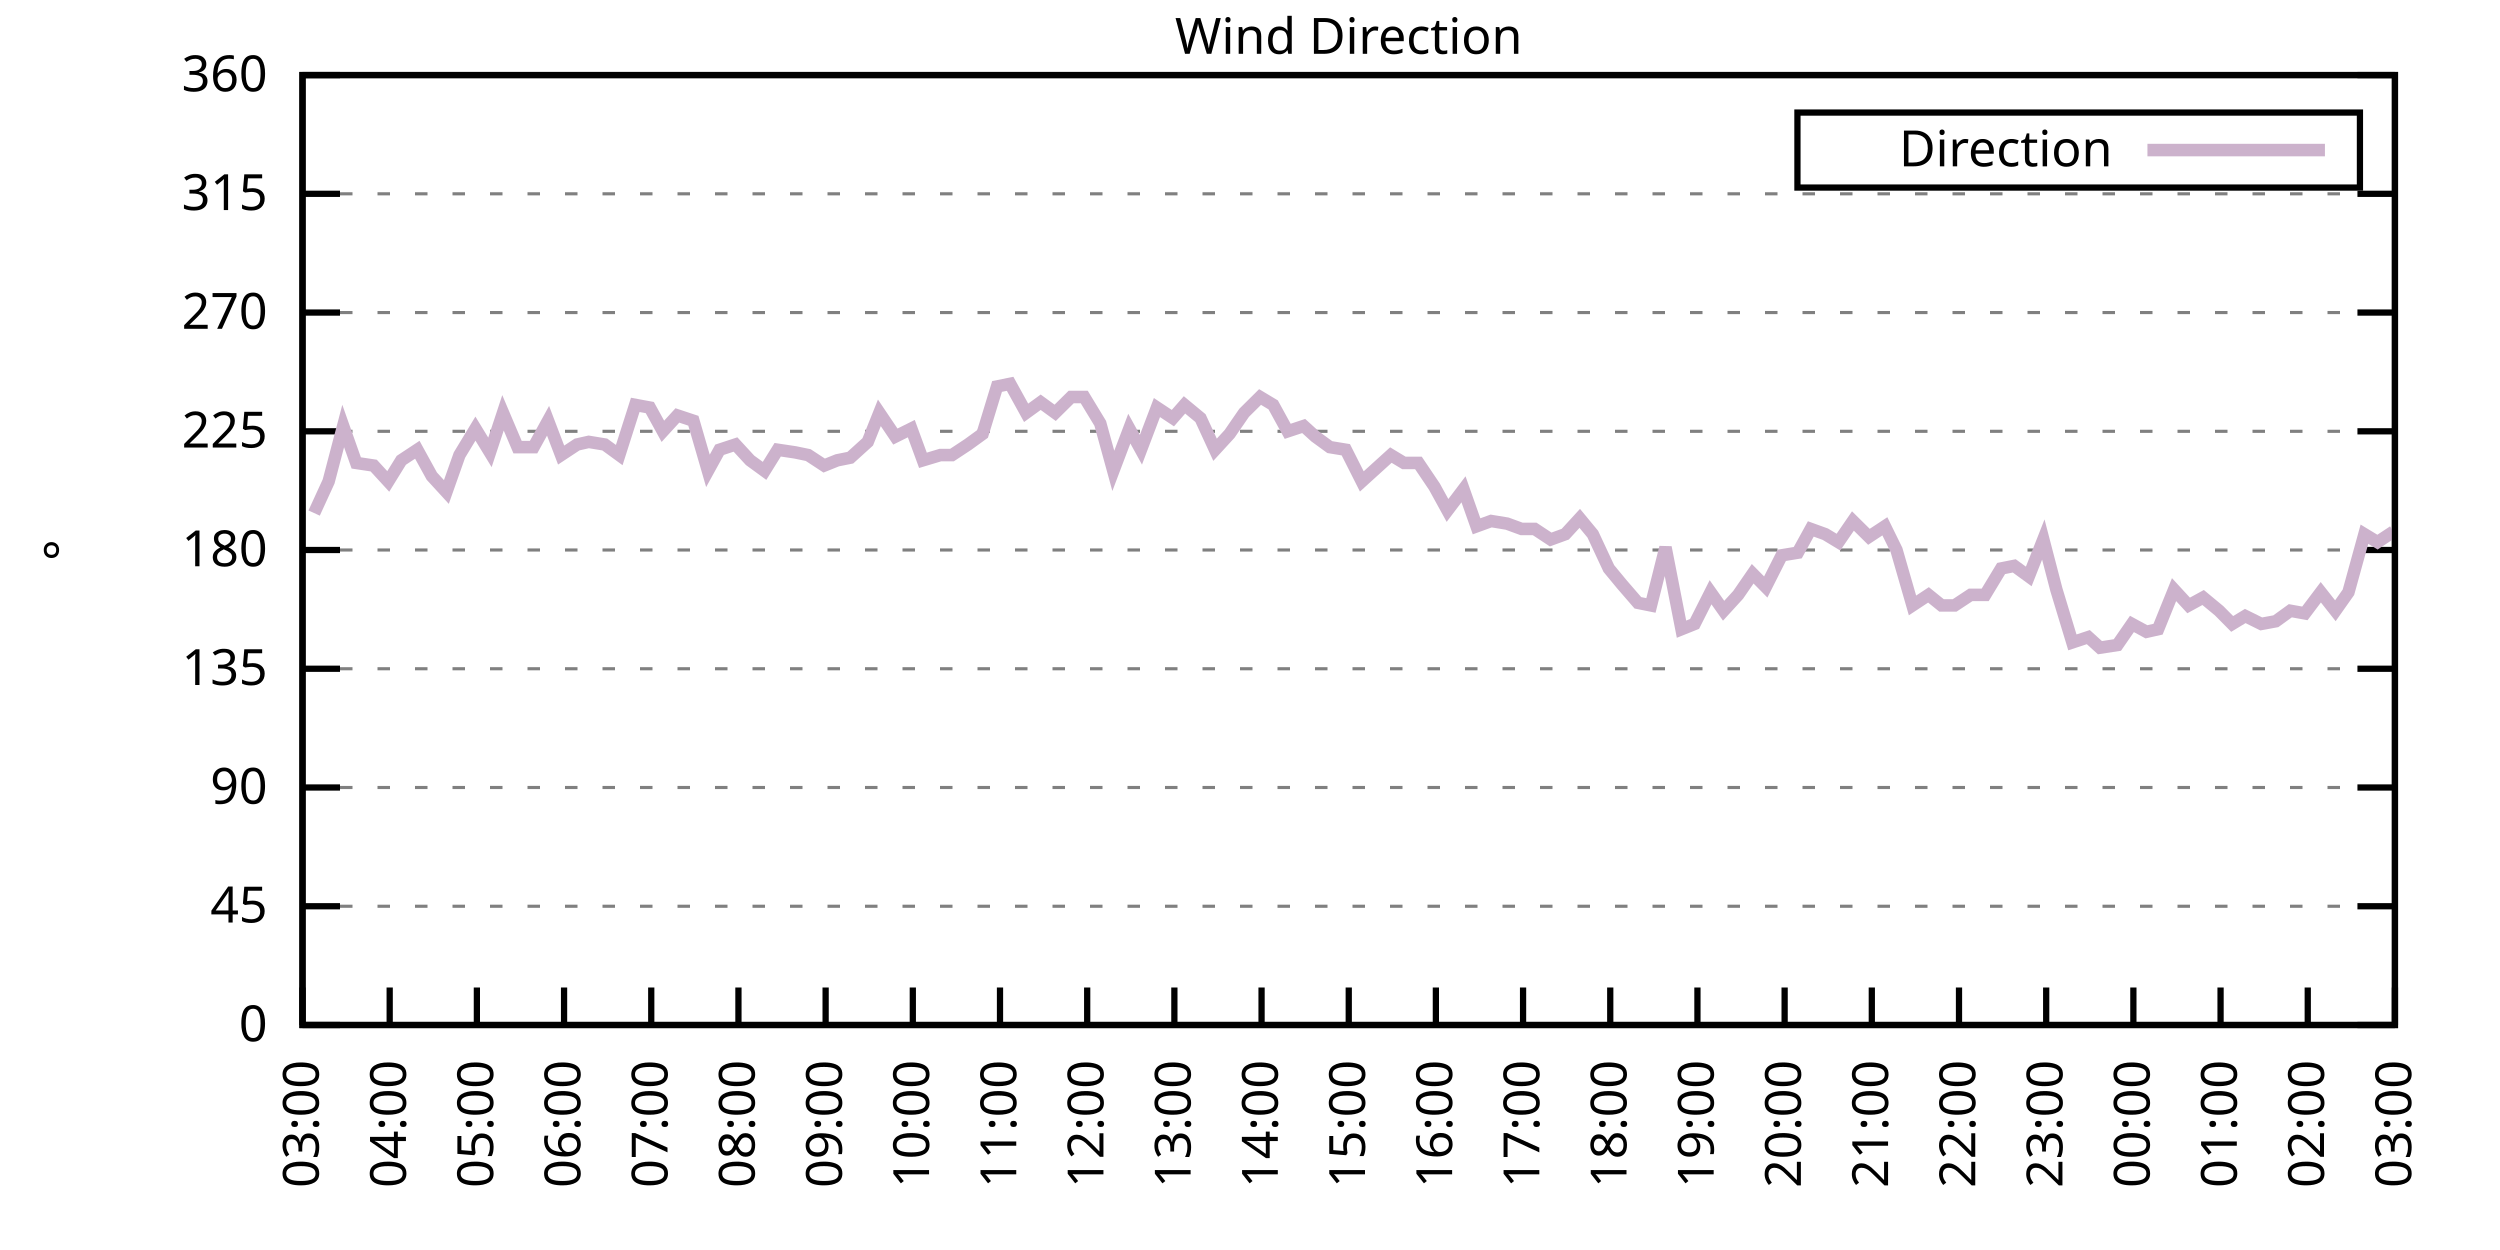
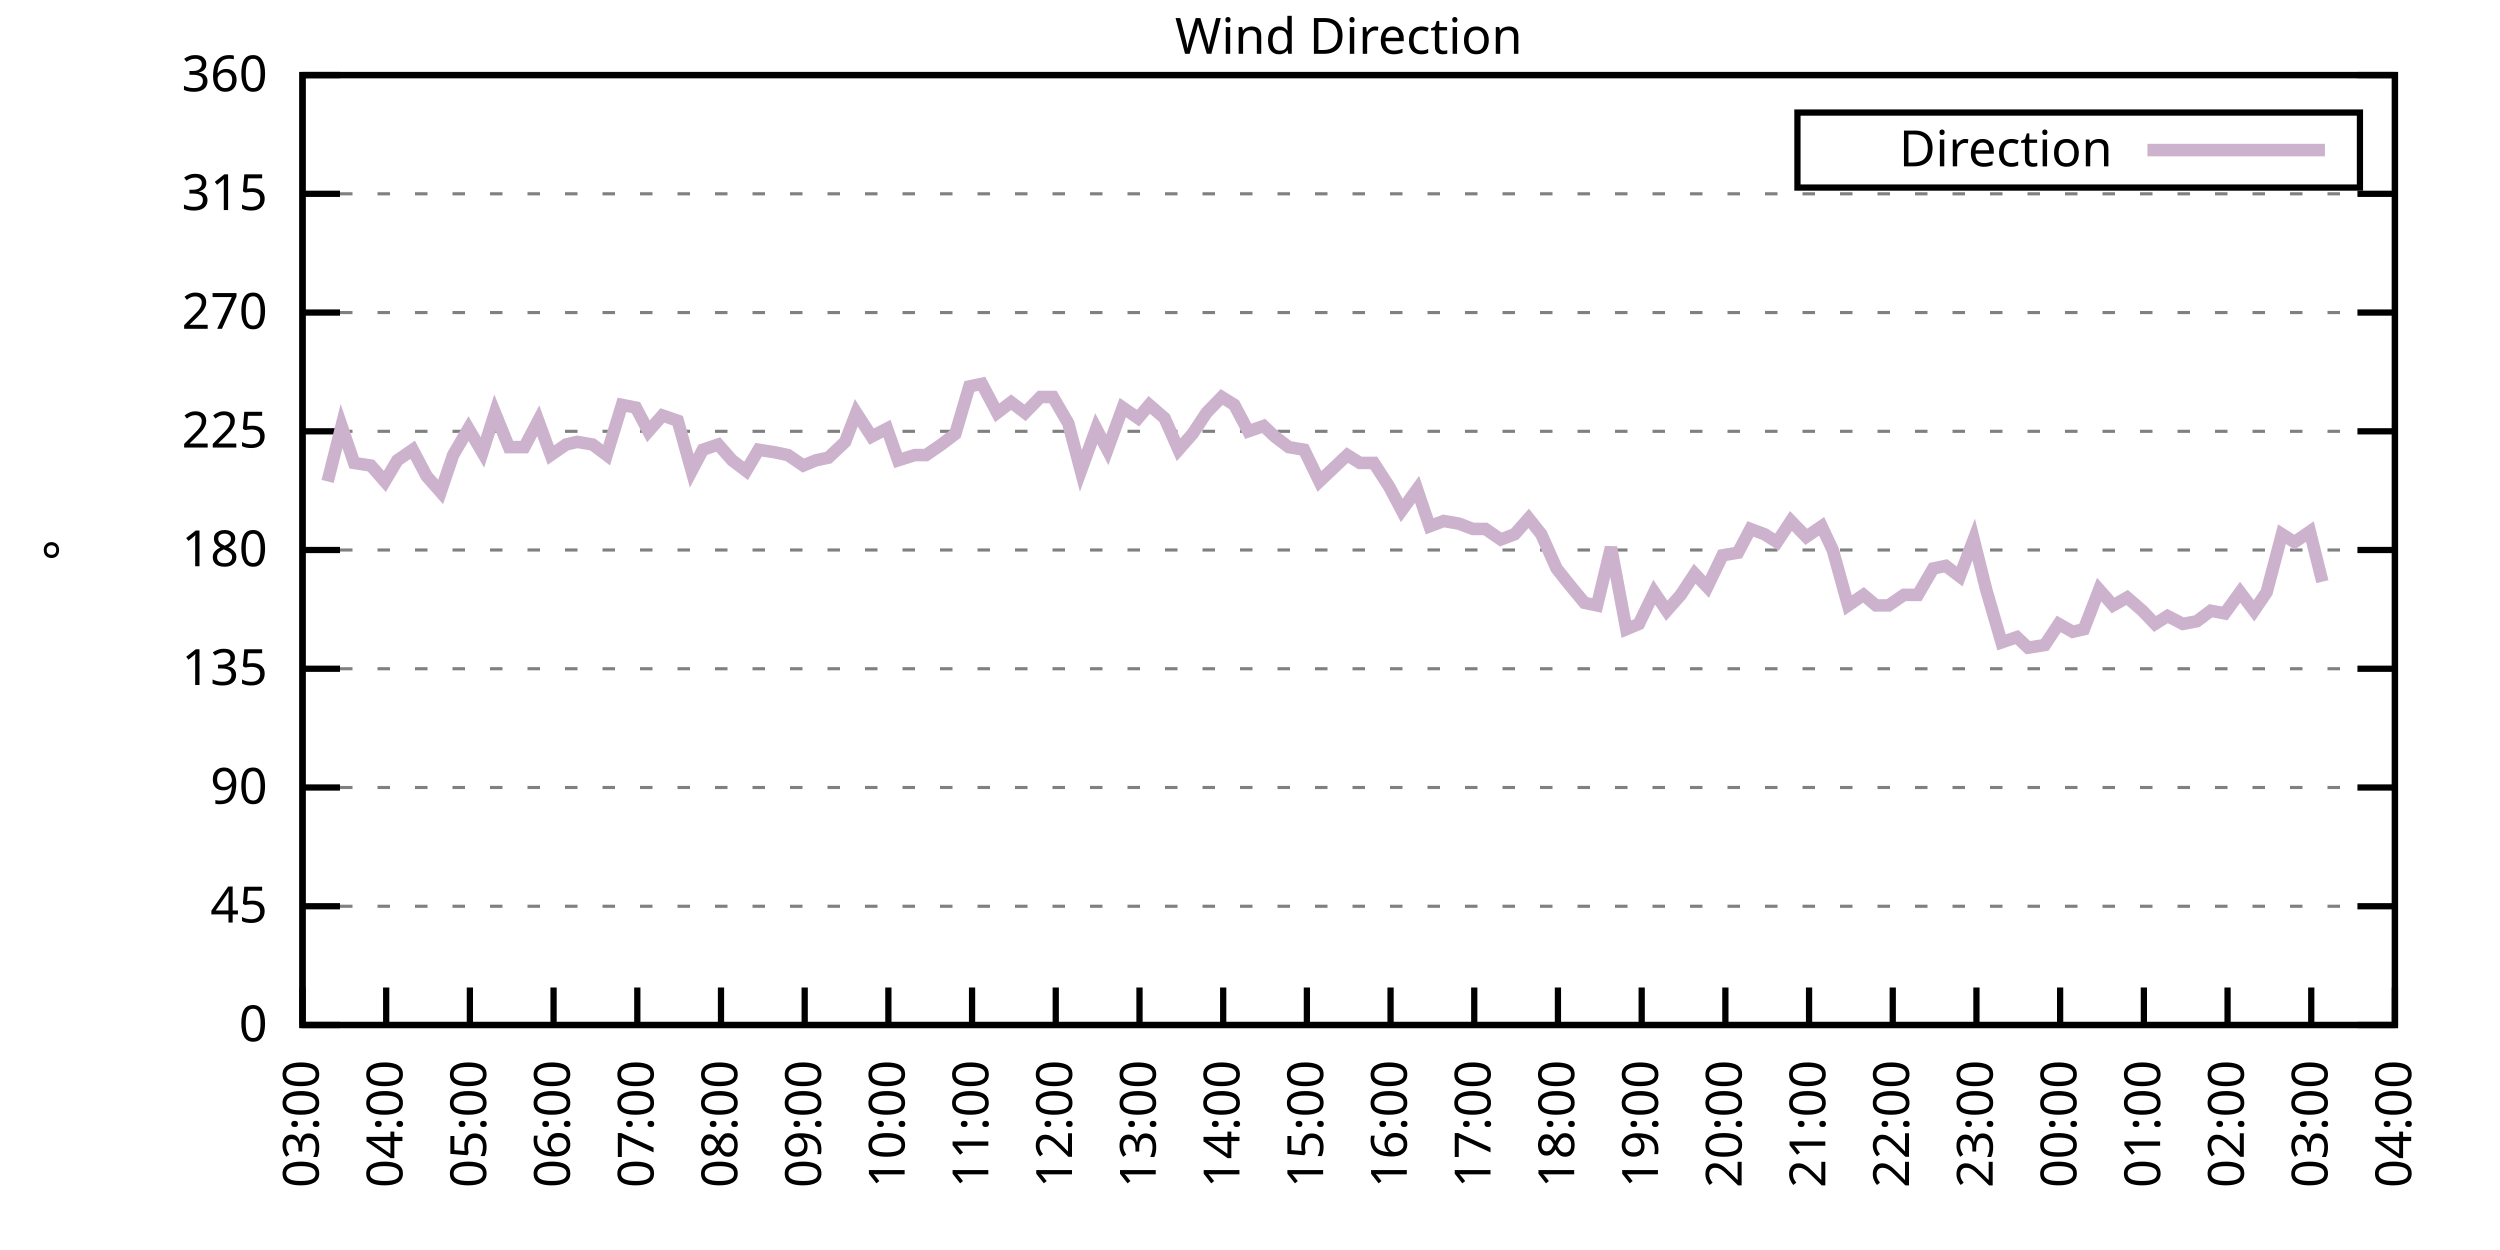
<svg xmlns="http://www.w3.org/2000/svg" xmlns:xlink="http://www.w3.org/1999/xlink" width="400" height="200" viewBox="0 0 400 200">
  <g id="gnuplot_canvas">
    <rect x="0" y="0" width="400" height="200" fill="none" />
    <defs>
      <circle id="gpDot" r="0.5" stroke-width="0.5" stroke="currentColor" />
      <path id="gpPt0" stroke-width="0.333" stroke="currentColor" d="M-1,0 h2 M0,-1 v2" />
      <path id="gpPt1" stroke-width="0.333" stroke="currentColor" d="M-1,-1 L1,1 M1,-1 L-1,1" />
      <path id="gpPt2" stroke-width="0.333" stroke="currentColor" d="M-1,0 L1,0 M0,-1 L0,1 M-1,-1 L1,1 M-1,1 L1,-1" />
      <rect id="gpPt3" stroke-width="0.333" stroke="currentColor" x="-1" y="-1" width="2" height="2" />
      <rect id="gpPt4" stroke-width="0.333" stroke="currentColor" fill="currentColor" x="-1" y="-1" width="2" height="2" />
      <circle id="gpPt5" stroke-width="0.333" stroke="currentColor" cx="0" cy="0" r="1" />
      <use xlink:href="#gpPt5" id="gpPt6" fill="currentColor" stroke="none" />
      <path id="gpPt7" stroke-width="0.333" stroke="currentColor" d="M0,-1.33 L-1.33,0.67 L1.33,0.67 z" />
      <use xlink:href="#gpPt7" id="gpPt8" fill="currentColor" stroke="none" />
      <use xlink:href="#gpPt7" id="gpPt9" stroke="currentColor" transform="rotate(180)" />
      <use xlink:href="#gpPt9" id="gpPt10" fill="currentColor" stroke="none" />
      <use xlink:href="#gpPt3" id="gpPt11" stroke="currentColor" transform="rotate(45)" />
      <use xlink:href="#gpPt11" id="gpPt12" fill="currentColor" stroke="none" />
      <path id="gpPt13" stroke-width="0.333" stroke="currentColor" d="M0,1.330 L1.265,0.411 L0.782,-1.067 L-0.782,-1.076 L-1.265,0.411 z" />
      <use xlink:href="#gpPt13" id="gpPt14" fill="currentColor" stroke="none" />
      <filter id="textbox" filterUnits="objectBoundingBox" x="0" y="0" height="1" width="1">
        <feFlood flood-color="white" flood-opacity="1" result="bgnd" />
        <feComposite in="SourceGraphic" in2="bgnd" operator="atop" />
      </filter>
      <filter id="greybox" filterUnits="objectBoundingBox" x="0" y="0" height="1" width="1">
        <feFlood flood-color="lightgrey" flood-opacity="1" result="grey" />
        <feComposite in="SourceGraphic" in2="grey" operator="atop" />
      </filter>
    </defs>
    <g fill="none" color="white" stroke="currentColor" stroke-width="1.00" stroke-linecap="butt" stroke-linejoin="miter">
</g>
    <g fill="none" color="black" stroke="currentColor" stroke-width="1.00" stroke-linecap="butt" stroke-linejoin="miter">
      <g stroke="none" shape-rendering="crispEdges">
        <polygon fill="rgb(255, 255, 255)" points="48.40,164.00 383.18,164.00 383.18,12.02 48.40,12.02 " />
      </g>
    </g>
    <g fill="none" color="black" stroke="currentColor" stroke-width="1.00" stroke-linecap="butt" stroke-linejoin="miter">
</g>
    <g fill="none" color="black" stroke="black" stroke-width="0.50" stroke-linecap="butt" stroke-linejoin="miter">
</g>
    <g fill="none" color="gray" stroke="currentColor" stroke-width="0.50" stroke-linecap="butt" stroke-linejoin="miter">
      <path stroke="gray" stroke-dasharray="2,4" class="gridline" d="M48.40,164.00 L383.19,164.00  " />
    </g>
    <g fill="none" color="gray" stroke="gray" stroke-width="1.00" stroke-linecap="butt" stroke-linejoin="miter">
</g>
    <g fill="none" color="black" stroke="currentColor" stroke-width="1.00" stroke-linecap="butt" stroke-linejoin="miter">
      <path stroke="black" d="M48.40,164.00 L54.40,164.00 M383.19,164.00 L377.19,164.00  " />
      <g transform="translate(42.80,166.60)" stroke="none" fill="black" font-family="Sans" font-size="8.00" text-anchor="end">
        <text>
          <tspan font-family="Sans"> 0</tspan>
        </text>
      </g>
    </g>
    <g fill="none" color="black" stroke="currentColor" stroke-width="1.00" stroke-linecap="butt" stroke-linejoin="miter">
</g>
    <g fill="none" color="black" stroke="black" stroke-width="0.50" stroke-linecap="butt" stroke-linejoin="miter">
</g>
    <g fill="none" color="gray" stroke="currentColor" stroke-width="0.50" stroke-linecap="butt" stroke-linejoin="miter">
      <path stroke="gray" stroke-dasharray="2,4" class="gridline" d="M48.40,145.00 L383.19,145.00  " />
    </g>
    <g fill="none" color="gray" stroke="gray" stroke-width="1.00" stroke-linecap="butt" stroke-linejoin="miter">
</g>
    <g fill="none" color="black" stroke="currentColor" stroke-width="1.00" stroke-linecap="butt" stroke-linejoin="miter">
      <path stroke="black" d="M48.40,145.00 L54.40,145.00 M383.19,145.00 L377.19,145.00  " />
      <g transform="translate(42.80,147.60)" stroke="none" fill="black" font-family="Sans" font-size="8.00" text-anchor="end">
        <text>
          <tspan font-family="Sans"> 45</tspan>
        </text>
      </g>
    </g>
    <g fill="none" color="black" stroke="currentColor" stroke-width="1.00" stroke-linecap="butt" stroke-linejoin="miter">
</g>
    <g fill="none" color="black" stroke="black" stroke-width="0.50" stroke-linecap="butt" stroke-linejoin="miter">
</g>
    <g fill="none" color="gray" stroke="currentColor" stroke-width="0.50" stroke-linecap="butt" stroke-linejoin="miter">
      <path stroke="gray" stroke-dasharray="2,4" class="gridline" d="M48.40,126.00 L383.19,126.00  " />
    </g>
    <g fill="none" color="gray" stroke="gray" stroke-width="1.00" stroke-linecap="butt" stroke-linejoin="miter">
</g>
    <g fill="none" color="black" stroke="currentColor" stroke-width="1.00" stroke-linecap="butt" stroke-linejoin="miter">
      <path stroke="black" d="M48.40,126.00 L54.40,126.00 M383.19,126.00 L377.19,126.00  " />
      <g transform="translate(42.80,128.60)" stroke="none" fill="black" font-family="Sans" font-size="8.00" text-anchor="end">
        <text>
          <tspan font-family="Sans"> 90</tspan>
        </text>
      </g>
    </g>
    <g fill="none" color="black" stroke="currentColor" stroke-width="1.00" stroke-linecap="butt" stroke-linejoin="miter">
</g>
    <g fill="none" color="black" stroke="black" stroke-width="0.50" stroke-linecap="butt" stroke-linejoin="miter">
</g>
    <g fill="none" color="gray" stroke="currentColor" stroke-width="0.50" stroke-linecap="butt" stroke-linejoin="miter">
      <path stroke="gray" stroke-dasharray="2,4" class="gridline" d="M48.40,107.00 L383.19,107.00  " />
    </g>
    <g fill="none" color="gray" stroke="gray" stroke-width="1.00" stroke-linecap="butt" stroke-linejoin="miter">
</g>
    <g fill="none" color="black" stroke="currentColor" stroke-width="1.00" stroke-linecap="butt" stroke-linejoin="miter">
      <path stroke="black" d="M48.40,107.00 L54.40,107.00 M383.19,107.00 L377.19,107.00  " />
      <g transform="translate(42.80,109.60)" stroke="none" fill="black" font-family="Sans" font-size="8.00" text-anchor="end">
        <text>
          <tspan font-family="Sans"> 135</tspan>
        </text>
      </g>
    </g>
    <g fill="none" color="black" stroke="currentColor" stroke-width="1.00" stroke-linecap="butt" stroke-linejoin="miter">
</g>
    <g fill="none" color="black" stroke="black" stroke-width="0.50" stroke-linecap="butt" stroke-linejoin="miter">
</g>
    <g fill="none" color="gray" stroke="currentColor" stroke-width="0.50" stroke-linecap="butt" stroke-linejoin="miter">
      <path stroke="gray" stroke-dasharray="2,4" class="gridline" d="M48.40,88.00 L383.19,88.00  " />
    </g>
    <g fill="none" color="gray" stroke="gray" stroke-width="1.00" stroke-linecap="butt" stroke-linejoin="miter">
</g>
    <g fill="none" color="black" stroke="currentColor" stroke-width="1.00" stroke-linecap="butt" stroke-linejoin="miter">
      <path stroke="black" d="M48.40,88.00 L54.40,88.00 M383.19,88.00 L377.19,88.00  " />
      <g transform="translate(42.80,90.60)" stroke="none" fill="black" font-family="Sans" font-size="8.00" text-anchor="end">
        <text>
          <tspan font-family="Sans"> 180</tspan>
        </text>
      </g>
    </g>
    <g fill="none" color="black" stroke="currentColor" stroke-width="1.00" stroke-linecap="butt" stroke-linejoin="miter">
</g>
    <g fill="none" color="black" stroke="black" stroke-width="0.50" stroke-linecap="butt" stroke-linejoin="miter">
</g>
    <g fill="none" color="gray" stroke="currentColor" stroke-width="0.50" stroke-linecap="butt" stroke-linejoin="miter">
      <path stroke="gray" stroke-dasharray="2,4" class="gridline" d="M48.40,69.01 L383.19,69.01  " />
    </g>
    <g fill="none" color="gray" stroke="gray" stroke-width="1.00" stroke-linecap="butt" stroke-linejoin="miter">
</g>
    <g fill="none" color="black" stroke="currentColor" stroke-width="1.00" stroke-linecap="butt" stroke-linejoin="miter">
      <path stroke="black" d="M48.40,69.01 L54.40,69.01 M383.19,69.01 L377.19,69.01  " />
      <g transform="translate(42.80,71.61)" stroke="none" fill="black" font-family="Sans" font-size="8.00" text-anchor="end">
        <text>
          <tspan font-family="Sans"> 225</tspan>
        </text>
      </g>
    </g>
    <g fill="none" color="black" stroke="currentColor" stroke-width="1.00" stroke-linecap="butt" stroke-linejoin="miter">
</g>
    <g fill="none" color="black" stroke="black" stroke-width="0.50" stroke-linecap="butt" stroke-linejoin="miter">
</g>
    <g fill="none" color="gray" stroke="currentColor" stroke-width="0.50" stroke-linecap="butt" stroke-linejoin="miter">
      <path stroke="gray" stroke-dasharray="2,4" class="gridline" d="M48.40,50.01 L383.19,50.01  " />
    </g>
    <g fill="none" color="gray" stroke="gray" stroke-width="1.00" stroke-linecap="butt" stroke-linejoin="miter">
</g>
    <g fill="none" color="black" stroke="currentColor" stroke-width="1.00" stroke-linecap="butt" stroke-linejoin="miter">
      <path stroke="black" d="M48.40,50.01 L54.40,50.01 M383.19,50.01 L377.19,50.01  " />
      <g transform="translate(42.80,52.61)" stroke="none" fill="black" font-family="Sans" font-size="8.00" text-anchor="end">
        <text>
          <tspan font-family="Sans"> 270</tspan>
        </text>
      </g>
    </g>
    <g fill="none" color="black" stroke="currentColor" stroke-width="1.00" stroke-linecap="butt" stroke-linejoin="miter">
</g>
    <g fill="none" color="black" stroke="black" stroke-width="0.50" stroke-linecap="butt" stroke-linejoin="miter">
</g>
    <g fill="none" color="gray" stroke="currentColor" stroke-width="0.50" stroke-linecap="butt" stroke-linejoin="miter">
      <path stroke="gray" stroke-dasharray="2,4" class="gridline" d="M48.40,31.01 L383.19,31.01  " />
    </g>
    <g fill="none" color="gray" stroke="gray" stroke-width="1.00" stroke-linecap="butt" stroke-linejoin="miter">
</g>
    <g fill="none" color="black" stroke="currentColor" stroke-width="1.00" stroke-linecap="butt" stroke-linejoin="miter">
      <path stroke="black" d="M48.40,31.01 L54.40,31.01 M383.19,31.01 L377.19,31.01  " />
      <g transform="translate(42.80,33.61)" stroke="none" fill="black" font-family="Sans" font-size="8.00" text-anchor="end">
        <text>
          <tspan font-family="Sans"> 315</tspan>
        </text>
      </g>
    </g>
    <g fill="none" color="black" stroke="currentColor" stroke-width="1.00" stroke-linecap="butt" stroke-linejoin="miter">
</g>
    <g fill="none" color="black" stroke="black" stroke-width="0.50" stroke-linecap="butt" stroke-linejoin="miter">
</g>
    <g fill="none" color="gray" stroke="currentColor" stroke-width="0.50" stroke-linecap="butt" stroke-linejoin="miter">
      <path stroke="gray" stroke-dasharray="2,4" class="gridline" d="M48.40,12.01 L383.19,12.01  " />
    </g>
    <g fill="none" color="gray" stroke="gray" stroke-width="1.00" stroke-linecap="butt" stroke-linejoin="miter">
</g>
    <g fill="none" color="black" stroke="currentColor" stroke-width="1.00" stroke-linecap="butt" stroke-linejoin="miter">
      <path stroke="black" d="M48.40,12.01 L54.40,12.01 M383.19,12.01 L377.19,12.01  " />
      <g transform="translate(42.80,14.61)" stroke="none" fill="black" font-family="Sans" font-size="8.00" text-anchor="end">
        <text>
          <tspan font-family="Sans"> 360</tspan>
        </text>
      </g>
    </g>
    <g fill="none" color="black" stroke="currentColor" stroke-width="1.00" stroke-linecap="butt" stroke-linejoin="miter">
      <path stroke="black" d="M48.40,164.00 L48.40,158.00  " />
      <g transform="translate(51.00,169.60) rotate(270.00)" stroke="none" fill="black" font-family="Sans" font-size="8.00" text-anchor="end">
        <text>
          <tspan font-family="Sans">03:00</tspan>
        </text>
      </g>
    </g>
    <g fill="none" color="black" stroke="currentColor" stroke-width="1.00" stroke-linecap="butt" stroke-linejoin="miter">
-       <path stroke="black" d="M62.35,164.00 L62.35,158.00  " />
-       <g transform="translate(64.95,169.60) rotate(270.00)" stroke="none" fill="black" font-family="Sans" font-size="8.00" text-anchor="end">
+       <path stroke="black" d="M61.79,164.00 L61.79,158.00  " />
+       <g transform="translate(64.39,169.60) rotate(270.00)" stroke="none" fill="black" font-family="Sans" font-size="8.00" text-anchor="end">
        <text>
          <tspan font-family="Sans">04:00</tspan>
        </text>
      </g>
    </g>
    <g fill="none" color="black" stroke="currentColor" stroke-width="1.00" stroke-linecap="butt" stroke-linejoin="miter">
-       <path stroke="black" d="M76.30,164.00 L76.30,158.00  " />
-       <g transform="translate(78.90,169.60) rotate(270.00)" stroke="none" fill="black" font-family="Sans" font-size="8.00" text-anchor="end">
+       <path stroke="black" d="M75.18,164.00 L75.18,158.00  " />
+       <g transform="translate(77.78,169.60) rotate(270.00)" stroke="none" fill="black" font-family="Sans" font-size="8.00" text-anchor="end">
        <text>
          <tspan font-family="Sans">05:00</tspan>
        </text>
      </g>
    </g>
    <g fill="none" color="black" stroke="currentColor" stroke-width="1.00" stroke-linecap="butt" stroke-linejoin="miter">
-       <path stroke="black" d="M90.25,164.00 L90.25,158.00  " />
-       <g transform="translate(92.85,169.60) rotate(270.00)" stroke="none" fill="black" font-family="Sans" font-size="8.00" text-anchor="end">
+       <path stroke="black" d="M88.57,164.00 L88.57,158.00  " />
+       <g transform="translate(91.17,169.60) rotate(270.00)" stroke="none" fill="black" font-family="Sans" font-size="8.00" text-anchor="end">
        <text>
          <tspan font-family="Sans">06:00</tspan>
        </text>
      </g>
    </g>
    <g fill="none" color="black" stroke="currentColor" stroke-width="1.00" stroke-linecap="butt" stroke-linejoin="miter">
-       <path stroke="black" d="M104.20,164.00 L104.20,158.00  " />
-       <g transform="translate(106.80,169.60) rotate(270.00)" stroke="none" fill="black" font-family="Sans" font-size="8.00" text-anchor="end">
+       <path stroke="black" d="M101.97,164.00 L101.97,158.00  " />
+       <g transform="translate(104.57,169.60) rotate(270.00)" stroke="none" fill="black" font-family="Sans" font-size="8.00" text-anchor="end">
        <text>
          <tspan font-family="Sans">07:00</tspan>
        </text>
      </g>
    </g>
    <g fill="none" color="black" stroke="currentColor" stroke-width="1.00" stroke-linecap="butt" stroke-linejoin="miter">
-       <path stroke="black" d="M118.15,164.00 L118.15,158.00  " />
-       <g transform="translate(120.75,169.60) rotate(270.00)" stroke="none" fill="black" font-family="Sans" font-size="8.00" text-anchor="end">
+       <path stroke="black" d="M115.36,164.00 L115.36,158.00  " />
+       <g transform="translate(117.96,169.60) rotate(270.00)" stroke="none" fill="black" font-family="Sans" font-size="8.00" text-anchor="end">
        <text>
          <tspan font-family="Sans">08:00</tspan>
        </text>
      </g>
    </g>
    <g fill="none" color="black" stroke="currentColor" stroke-width="1.00" stroke-linecap="butt" stroke-linejoin="miter">
-       <path stroke="black" d="M132.10,164.00 L132.10,158.00  " />
-       <g transform="translate(134.70,169.60) rotate(270.00)" stroke="none" fill="black" font-family="Sans" font-size="8.00" text-anchor="end">
+       <path stroke="black" d="M128.75,164.00 L128.75,158.00  " />
+       <g transform="translate(131.35,169.60) rotate(270.00)" stroke="none" fill="black" font-family="Sans" font-size="8.00" text-anchor="end">
        <text>
          <tspan font-family="Sans">09:00</tspan>
        </text>
      </g>
    </g>
    <g fill="none" color="black" stroke="currentColor" stroke-width="1.00" stroke-linecap="butt" stroke-linejoin="miter">
-       <path stroke="black" d="M146.05,164.00 L146.05,158.00  " />
-       <g transform="translate(148.65,169.60) rotate(270.00)" stroke="none" fill="black" font-family="Sans" font-size="8.00" text-anchor="end">
+       <path stroke="black" d="M142.14,164.00 L142.14,158.00  " />
+       <g transform="translate(144.74,169.60) rotate(270.00)" stroke="none" fill="black" font-family="Sans" font-size="8.00" text-anchor="end">
        <text>
          <tspan font-family="Sans">10:00</tspan>
        </text>
      </g>
    </g>
    <g fill="none" color="black" stroke="currentColor" stroke-width="1.00" stroke-linecap="butt" stroke-linejoin="miter">
-       <path stroke="black" d="M160.00,164.00 L160.00,158.00  " />
-       <g transform="translate(162.60,169.60) rotate(270.00)" stroke="none" fill="black" font-family="Sans" font-size="8.00" text-anchor="end">
+       <path stroke="black" d="M155.53,164.00 L155.53,158.00  " />
+       <g transform="translate(158.13,169.60) rotate(270.00)" stroke="none" fill="black" font-family="Sans" font-size="8.00" text-anchor="end">
        <text>
          <tspan font-family="Sans">11:00</tspan>
        </text>
      </g>
    </g>
    <g fill="none" color="black" stroke="currentColor" stroke-width="1.00" stroke-linecap="butt" stroke-linejoin="miter">
-       <path stroke="black" d="M173.95,164.00 L173.95,158.00  " />
-       <g transform="translate(176.55,169.60) rotate(270.00)" stroke="none" fill="black" font-family="Sans" font-size="8.00" text-anchor="end">
+       <path stroke="black" d="M168.92,164.00 L168.92,158.00  " />
+       <g transform="translate(171.52,169.60) rotate(270.00)" stroke="none" fill="black" font-family="Sans" font-size="8.00" text-anchor="end">
        <text>
          <tspan font-family="Sans">12:00</tspan>
        </text>
      </g>
    </g>
    <g fill="none" color="black" stroke="currentColor" stroke-width="1.00" stroke-linecap="butt" stroke-linejoin="miter">
-       <path stroke="black" d="M187.90,164.00 L187.90,158.00  " />
-       <g transform="translate(190.50,169.60) rotate(270.00)" stroke="none" fill="black" font-family="Sans" font-size="8.00" text-anchor="end">
+       <path stroke="black" d="M182.32,164.00 L182.32,158.00  " />
+       <g transform="translate(184.92,169.60) rotate(270.00)" stroke="none" fill="black" font-family="Sans" font-size="8.00" text-anchor="end">
        <text>
          <tspan font-family="Sans">13:00</tspan>
        </text>
      </g>
    </g>
    <g fill="none" color="black" stroke="currentColor" stroke-width="1.00" stroke-linecap="butt" stroke-linejoin="miter">
-       <path stroke="black" d="M201.85,164.00 L201.85,158.00  " />
-       <g transform="translate(204.45,169.60) rotate(270.00)" stroke="none" fill="black" font-family="Sans" font-size="8.00" text-anchor="end">
+       <path stroke="black" d="M195.71,164.00 L195.71,158.00  " />
+       <g transform="translate(198.31,169.60) rotate(270.00)" stroke="none" fill="black" font-family="Sans" font-size="8.00" text-anchor="end">
        <text>
          <tspan font-family="Sans">14:00</tspan>
        </text>
      </g>
    </g>
    <g fill="none" color="black" stroke="currentColor" stroke-width="1.00" stroke-linecap="butt" stroke-linejoin="miter">
-       <path stroke="black" d="M215.80,164.00 L215.80,158.00  " />
-       <g transform="translate(218.40,169.60) rotate(270.00)" stroke="none" fill="black" font-family="Sans" font-size="8.00" text-anchor="end">
+       <path stroke="black" d="M209.10,164.00 L209.10,158.00  " />
+       <g transform="translate(211.70,169.60) rotate(270.00)" stroke="none" fill="black" font-family="Sans" font-size="8.00" text-anchor="end">
        <text>
          <tspan font-family="Sans">15:00</tspan>
        </text>
      </g>
    </g>
    <g fill="none" color="black" stroke="currentColor" stroke-width="1.00" stroke-linecap="butt" stroke-linejoin="miter">
-       <path stroke="black" d="M229.74,164.00 L229.74,158.00  " />
-       <g transform="translate(232.34,169.60) rotate(270.00)" stroke="none" fill="black" font-family="Sans" font-size="8.00" text-anchor="end">
+       <path stroke="black" d="M222.49,164.00 L222.49,158.00  " />
+       <g transform="translate(225.09,169.60) rotate(270.00)" stroke="none" fill="black" font-family="Sans" font-size="8.00" text-anchor="end">
        <text>
          <tspan font-family="Sans">16:00</tspan>
        </text>
      </g>
    </g>
    <g fill="none" color="black" stroke="currentColor" stroke-width="1.00" stroke-linecap="butt" stroke-linejoin="miter">
-       <path stroke="black" d="M243.69,164.00 L243.69,158.00  " />
-       <g transform="translate(246.29,169.60) rotate(270.00)" stroke="none" fill="black" font-family="Sans" font-size="8.00" text-anchor="end">
+       <path stroke="black" d="M235.88,164.00 L235.88,158.00  " />
+       <g transform="translate(238.48,169.60) rotate(270.00)" stroke="none" fill="black" font-family="Sans" font-size="8.00" text-anchor="end">
        <text>
          <tspan font-family="Sans">17:00</tspan>
        </text>
      </g>
    </g>
    <g fill="none" color="black" stroke="currentColor" stroke-width="1.00" stroke-linecap="butt" stroke-linejoin="miter">
-       <path stroke="black" d="M257.64,164.00 L257.64,158.00  " />
-       <g transform="translate(260.24,169.60) rotate(270.00)" stroke="none" fill="black" font-family="Sans" font-size="8.00" text-anchor="end">
+       <path stroke="black" d="M249.27,164.00 L249.27,158.00  " />
+       <g transform="translate(251.87,169.60) rotate(270.00)" stroke="none" fill="black" font-family="Sans" font-size="8.00" text-anchor="end">
        <text>
          <tspan font-family="Sans">18:00</tspan>
        </text>
      </g>
    </g>
    <g fill="none" color="black" stroke="currentColor" stroke-width="1.00" stroke-linecap="butt" stroke-linejoin="miter">
-       <path stroke="black" d="M271.59,164.00 L271.59,158.00  " />
-       <g transform="translate(274.19,169.60) rotate(270.00)" stroke="none" fill="black" font-family="Sans" font-size="8.00" text-anchor="end">
+       <path stroke="black" d="M262.67,164.00 L262.67,158.00  " />
+       <g transform="translate(265.27,169.60) rotate(270.00)" stroke="none" fill="black" font-family="Sans" font-size="8.00" text-anchor="end">
        <text>
          <tspan font-family="Sans">19:00</tspan>
        </text>
      </g>
    </g>
    <g fill="none" color="black" stroke="currentColor" stroke-width="1.00" stroke-linecap="butt" stroke-linejoin="miter">
-       <path stroke="black" d="M285.54,164.00 L285.54,158.00  " />
-       <g transform="translate(288.14,169.60) rotate(270.00)" stroke="none" fill="black" font-family="Sans" font-size="8.00" text-anchor="end">
+       <path stroke="black" d="M276.06,164.00 L276.06,158.00  " />
+       <g transform="translate(278.66,169.60) rotate(270.00)" stroke="none" fill="black" font-family="Sans" font-size="8.00" text-anchor="end">
        <text>
          <tspan font-family="Sans">20:00</tspan>
        </text>
      </g>
    </g>
    <g fill="none" color="black" stroke="currentColor" stroke-width="1.00" stroke-linecap="butt" stroke-linejoin="miter">
-       <path stroke="black" d="M299.49,164.00 L299.49,158.00  " />
-       <g transform="translate(302.09,169.60) rotate(270.00)" stroke="none" fill="black" font-family="Sans" font-size="8.00" text-anchor="end">
+       <path stroke="black" d="M289.45,164.00 L289.45,158.00  " />
+       <g transform="translate(292.05,169.60) rotate(270.00)" stroke="none" fill="black" font-family="Sans" font-size="8.00" text-anchor="end">
        <text>
          <tspan font-family="Sans">21:00</tspan>
        </text>
      </g>
    </g>
    <g fill="none" color="black" stroke="currentColor" stroke-width="1.00" stroke-linecap="butt" stroke-linejoin="miter">
-       <path stroke="black" d="M313.44,164.00 L313.44,158.00  " />
-       <g transform="translate(316.04,169.60) rotate(270.00)" stroke="none" fill="black" font-family="Sans" font-size="8.00" text-anchor="end">
+       <path stroke="black" d="M302.84,164.00 L302.84,158.00  " />
+       <g transform="translate(305.44,169.60) rotate(270.00)" stroke="none" fill="black" font-family="Sans" font-size="8.00" text-anchor="end">
        <text>
          <tspan font-family="Sans">22:00</tspan>
        </text>
      </g>
    </g>
    <g fill="none" color="black" stroke="currentColor" stroke-width="1.00" stroke-linecap="butt" stroke-linejoin="miter">
-       <path stroke="black" d="M327.39,164.00 L327.39,158.00  " />
-       <g transform="translate(329.99,169.60) rotate(270.00)" stroke="none" fill="black" font-family="Sans" font-size="8.00" text-anchor="end">
+       <path stroke="black" d="M316.23,164.00 L316.23,158.00  " />
+       <g transform="translate(318.83,169.60) rotate(270.00)" stroke="none" fill="black" font-family="Sans" font-size="8.00" text-anchor="end">
        <text>
          <tspan font-family="Sans">23:00</tspan>
        </text>
      </g>
    </g>
    <g fill="none" color="black" stroke="currentColor" stroke-width="1.00" stroke-linecap="butt" stroke-linejoin="miter">
-       <path stroke="black" d="M341.34,164.00 L341.34,158.00  " />
-       <g transform="translate(343.94,169.60) rotate(270.00)" stroke="none" fill="black" font-family="Sans" font-size="8.00" text-anchor="end">
+       <path stroke="black" d="M329.62,164.00 L329.62,158.00  " />
+       <g transform="translate(332.22,169.60) rotate(270.00)" stroke="none" fill="black" font-family="Sans" font-size="8.00" text-anchor="end">
        <text>
          <tspan font-family="Sans">00:00</tspan>
        </text>
      </g>
    </g>
    <g fill="none" color="black" stroke="currentColor" stroke-width="1.00" stroke-linecap="butt" stroke-linejoin="miter">
-       <path stroke="black" d="M355.29,164.00 L355.29,158.00  " />
-       <g transform="translate(357.89,169.60) rotate(270.00)" stroke="none" fill="black" font-family="Sans" font-size="8.00" text-anchor="end">
+       <path stroke="black" d="M343.02,164.00 L343.02,158.00  " />
+       <g transform="translate(345.62,169.60) rotate(270.00)" stroke="none" fill="black" font-family="Sans" font-size="8.00" text-anchor="end">
        <text>
          <tspan font-family="Sans">01:00</tspan>
        </text>
      </g>
    </g>
    <g fill="none" color="black" stroke="currentColor" stroke-width="1.00" stroke-linecap="butt" stroke-linejoin="miter">
-       <path stroke="black" d="M369.24,164.00 L369.24,158.00  " />
-       <g transform="translate(371.84,169.60) rotate(270.00)" stroke="none" fill="black" font-family="Sans" font-size="8.00" text-anchor="end">
+       <path stroke="black" d="M356.41,164.00 L356.41,158.00  " />
+       <g transform="translate(359.01,169.60) rotate(270.00)" stroke="none" fill="black" font-family="Sans" font-size="8.00" text-anchor="end">
        <text>
          <tspan font-family="Sans">02:00</tspan>
+         </text>
+       </g>
+     </g>
+     <g fill="none" color="black" stroke="currentColor" stroke-width="1.00" stroke-linecap="butt" stroke-linejoin="miter">
+       <path stroke="black" d="M369.80,164.00 L369.80,158.00  " />
+       <g transform="translate(372.40,169.60) rotate(270.00)" stroke="none" fill="black" font-family="Sans" font-size="8.00" text-anchor="end">
+         <text>
+           <tspan font-family="Sans">03:00</tspan>
        </text>
      </g>
    </g>
    <g fill="none" color="black" stroke="currentColor" stroke-width="1.00" stroke-linecap="butt" stroke-linejoin="miter">
      <path stroke="black" d="M383.19,164.00 L383.19,158.00  " />
      <g transform="translate(385.79,169.60) rotate(270.00)" stroke="none" fill="black" font-family="Sans" font-size="8.00" text-anchor="end">
        <text>
-           <tspan font-family="Sans">03:00</tspan>
+           <tspan font-family="Sans">04:00</tspan>
        </text>
      </g>
    </g>
    <g fill="none" color="black" stroke="currentColor" stroke-width="1.00" stroke-linecap="butt" stroke-linejoin="miter">
</g>
    <g fill="none" color="black" stroke="currentColor" stroke-width="1.00" stroke-linecap="butt" stroke-linejoin="miter">
      <path stroke="black" d="M48.40,12.01 L48.40,164.00 L383.19,164.00 L383.19,12.01 L48.40,12.01 Z  " />
    </g>
    <g fill="none" color="black" stroke="currentColor" stroke-width="1.00" stroke-linecap="butt" stroke-linejoin="miter">
</g>
    <g fill="none" color="black" stroke="currentColor" stroke-width="1.00" stroke-linecap="butt" stroke-linejoin="miter">
      <path stroke="black" d="M287.59,30.01 L287.59,18.01 L377.59,18.01 L377.59,30.01 L287.59,30.01 Z  " />
    </g>
    <g id="Wind_direction_plot_1">
      <g fill="none" color="white" stroke="black" stroke-width="2.00" stroke-linecap="butt" stroke-linejoin="miter">
</g>
      <g fill="none" color="black" stroke="currentColor" stroke-width="2.00" stroke-linecap="butt" stroke-linejoin="miter">
        <g transform="translate(337.99,26.61)" stroke="none" fill="black" font-family="Sans" font-size="8.00" text-anchor="end">
          <text>
            <tspan font-family="Sans">Direction</tspan>
          </text>
        </g>
      </g>
      <g fill="none" color="black" stroke="currentColor" stroke-width="2.00" stroke-linecap="butt" stroke-linejoin="miter">
-         <path stroke="rgb(204, 178, 204)" d="M343.59,24.01 L371.99,24.01 M50.26,82.09 L52.58,77.03 L54.91,68.16 L57.00,74.07 L59.79,74.49 L62.12,77.03   L64.21,73.65 L66.77,71.96 L69.09,76.18 L71.42,78.72 L73.51,72.81 L76.07,68.58 L78.39,72.38 L80.48,66.05   L82.81,71.54 L85.37,71.54 L87.69,67.32 L89.78,72.81 L92.34,71.12 L94.20,70.70 L96.76,71.12 L99.08,72.81   L101.64,64.78 L103.97,65.21 L106.06,69.01 L108.38,66.47 L110.94,67.32 L113.27,75.34 L115.13,71.96 L117.68,71.12   L120.01,73.65 L122.33,75.34 L124.43,71.96 L127.22,72.38 L129.31,72.81 L131.87,74.49 L133.96,73.65 L136.05,73.23   L138.84,70.70 L140.70,66.05 L143.26,69.85 L145.81,68.58 L147.67,73.65 L150.46,72.81 L152.32,72.81 L154.88,71.12   L157.21,69.43 L159.53,61.83 L161.62,61.41 L164.18,66.05 L166.51,64.36 L168.83,66.05 L171.39,63.52 L173.48,63.52   L176.04,67.74 L178.13,75.34 L180.69,68.58 L182.55,71.96 L185.11,65.21 L187.66,66.90 L189.52,64.78 L192.08,66.90   L194.41,71.96 L196.73,69.43 L199.06,66.05 L201.61,63.52 L203.71,64.78 L206.03,69.01 L208.59,68.16 L210.45,69.85   L212.77,71.54 L215.33,71.96 L217.89,77.03 L219.75,75.34 L222.54,72.81 L224.63,74.07 L226.95,74.07 L229.51,77.87   L231.60,81.67 L234.16,78.29 L236.25,84.21 L238.58,83.36 L241.14,83.78 L243.46,84.63 L245.55,84.63 L248.11,86.32   L250.44,85.47 L252.76,82.94 L254.85,85.47 L257.41,90.96 L259.50,93.49 L262.06,96.45 L264.15,96.87 L266.48,87.58   L269.04,100.67 L271.13,99.83 L273.69,94.76 L275.78,97.72 L278.10,95.18 L280.43,91.80 L282.52,93.92 L285.08,88.85   L287.64,88.43 L289.73,84.63 L292.05,85.47 L294.15,86.74 L296.47,83.36 L299.03,85.89 L301.58,84.21 L303.44,88.00   L306.00,96.87 L308.56,95.18 L310.65,96.87 L312.74,96.87 L315.30,95.18 L317.63,95.18 L320.18,90.96 L322.28,90.54   L324.60,92.23 L326.93,86.32 L329.02,94.34 L331.58,102.78 L334.13,101.94 L335.99,103.63 L338.78,103.20 L341.11,99.83   L343.43,101.09 L345.29,100.67 L347.85,94.34 L350.18,96.87 L352.50,95.60 L355.06,97.72 L357.15,99.83 L359.24,98.56   L361.80,99.83 L364.13,99.40 L366.45,97.72 L368.78,98.14 L371.33,94.76 L373.66,97.72 L375.75,94.76 L378.31,85.47   L380.40,86.74 L382.96,85.05  " />
+         <path stroke="rgb(204, 178, 204)" d="M343.59,24.01 L371.99,24.01 M52.42,77.03 L54.65,68.16 L56.66,74.07 L59.34,74.49 L61.57,77.03 L63.58,73.65   L66.03,71.96 L68.26,76.18 L70.50,78.72 L72.50,72.81 L74.96,68.58 L77.19,72.38 L79.20,66.05 L81.43,71.54   L83.89,71.54 L86.12,67.32 L88.13,72.81 L90.58,71.12 L92.37,70.70 L94.82,71.12 L97.06,72.81 L99.51,64.78   L101.74,65.21 L103.75,69.01 L105.98,66.47 L108.44,67.32 L110.67,75.34 L112.46,71.96 L114.91,71.12 L117.14,73.65   L119.38,75.34 L121.38,71.96 L124.06,72.38 L126.07,72.81 L128.53,74.49 L130.54,73.65 L132.54,73.23 L135.22,70.70   L137.01,66.05 L139.46,69.85 L141.92,68.58 L143.70,73.65 L146.38,72.81 L148.17,72.81 L150.62,71.12 L152.85,69.43   L155.09,61.83 L157.10,61.41 L159.55,66.05 L161.78,64.36 L164.01,66.05 L166.47,63.52 L168.48,63.52 L170.93,67.74   L172.94,75.34 L175.40,68.58 L177.18,71.96 L179.64,65.21 L182.09,66.90 L183.88,64.78 L186.33,66.90 L188.57,71.96   L190.80,69.43 L193.03,66.05 L195.48,63.52 L197.49,64.78 L199.73,69.01 L202.18,68.16 L203.97,69.85 L206.20,71.54   L208.65,71.96 L211.11,77.03 L212.89,75.34 L215.57,72.81 L217.58,74.07 L219.81,74.07 L222.27,77.87 L224.28,81.67   L226.73,78.29 L228.74,84.21 L230.97,83.36 L233.43,83.78 L235.66,84.63 L237.67,84.63 L240.12,86.32 L242.36,85.47   L244.59,82.94 L246.60,85.47 L249.05,90.96 L251.06,93.49 L253.51,96.45 L255.52,96.87 L257.76,87.58 L260.21,100.67   L262.22,99.83 L264.67,94.76 L266.68,97.72 L268.92,95.18 L271.15,91.80 L273.16,93.92 L275.61,88.85 L278.07,88.43   L280.07,84.63 L282.31,85.47 L284.32,86.74 L286.55,83.36 L289.00,85.89 L291.46,84.21 L293.24,88.00 L295.70,96.87   L298.15,95.18 L300.16,96.87 L302.17,96.87 L304.63,95.18 L306.86,95.18 L309.31,90.96 L311.32,90.54 L313.55,92.23   L315.79,86.32 L317.79,94.34 L320.25,102.78 L322.70,101.94 L324.49,103.63 L327.17,103.20 L329.40,99.83 L331.63,101.09   L333.42,100.67 L335.87,94.34 L338.10,96.87 L340.34,95.60 L342.79,97.72 L344.80,99.83 L346.81,98.56 L349.26,99.83   L351.50,99.40 L353.73,97.72 L355.96,98.14 L358.42,94.76 L360.65,97.72 L362.66,94.76 L365.11,85.47 L367.12,86.74   L369.58,85.05 L371.58,93.07  " />
      </g>
    </g>
    <g fill="none" color="black" stroke="currentColor" stroke-width="2.00" stroke-linecap="butt" stroke-linejoin="miter">
</g>
    <g fill="none" color="black" stroke="black" stroke-width="1.00" stroke-linecap="butt" stroke-linejoin="miter">
</g>
    <g fill="none" color="black" stroke="currentColor" stroke-width="1.00" stroke-linecap="butt" stroke-linejoin="miter">
      <path stroke="black" d="M48.40,12.01 L48.40,164.00 L383.19,164.00 L383.19,12.01 L48.40,12.01 Z  " />
      <g transform="translate(12.80,88.01) rotate(270.00)" stroke="none" fill="black" font-family="Sans" font-size="8.00" text-anchor="middle">
        <text>
          <tspan font-family="Sans">°</tspan>
        </text>
      </g>
    </g>
    <g fill="none" color="black" stroke="currentColor" stroke-width="1.00" stroke-linecap="butt" stroke-linejoin="miter">
</g>
    <g fill="none" color="black" stroke="currentColor" stroke-width="1.00" stroke-linecap="butt" stroke-linejoin="miter">
      <g transform="translate(215.79,8.61)" stroke="none" fill="black" font-family="Sans" font-size="8.00" text-anchor="middle">
        <text>
          <tspan font-family="Sans">Wind Direction</tspan>
        </text>
      </g>
    </g>
    <g fill="none" color="black" stroke="currentColor" stroke-width="1.00" stroke-linecap="butt" stroke-linejoin="miter">
</g>
  </g>
</svg>
